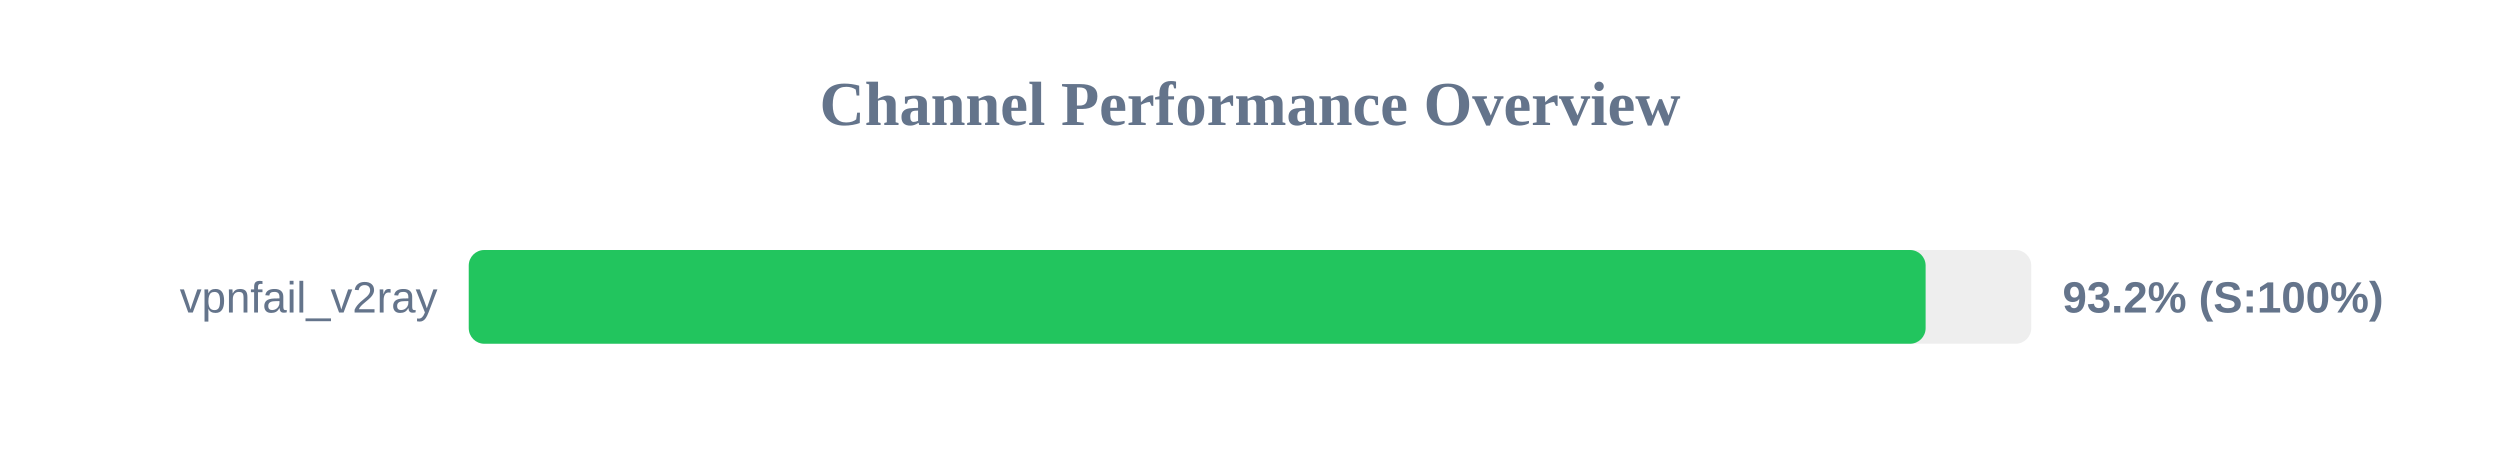
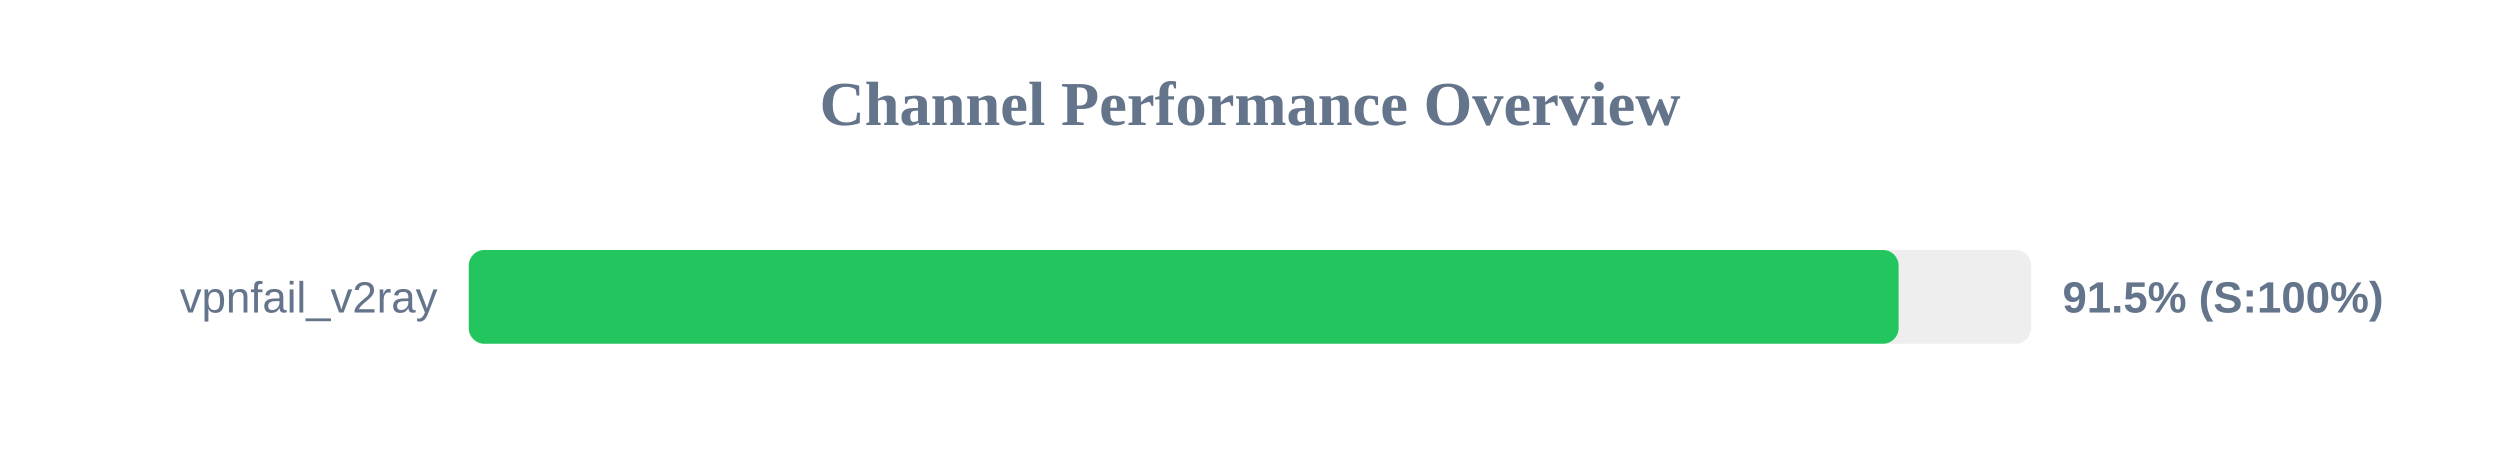
<svg xmlns="http://www.w3.org/2000/svg" width="800" height="150" version="1.1">
  <style>
        .row { font: 14px Arial; fill: #64748b; }
        .score { font: bold 14px Arial; fill: #64748b; }
    </style>
  <text x="400" y="40" text-anchor="middle" font-size="20px" font-weight="bold" fill="#64748b">Channel Performance Overview</text>
  <rect x="150" y="80" width="500" height="30" fill="#eee" rx="5" />
-   <rect x="150" y="80" width="466.2" height="30" fill="#22c55e" rx="5" />
+   <rect x="150" y="80" width="457.55" height="30" fill="#22c55e" rx="5" />
  <text x="140" y="100" text-anchor="end" class="row">vpnfail_v2ray</text>
-   <text x="660" y="100" text-anchor="start" class="score">93.2% (S:100%)</text>
+   <text x="660" y="100" text-anchor="start" class="score">91.5% (S:100%)</text>
</svg>
